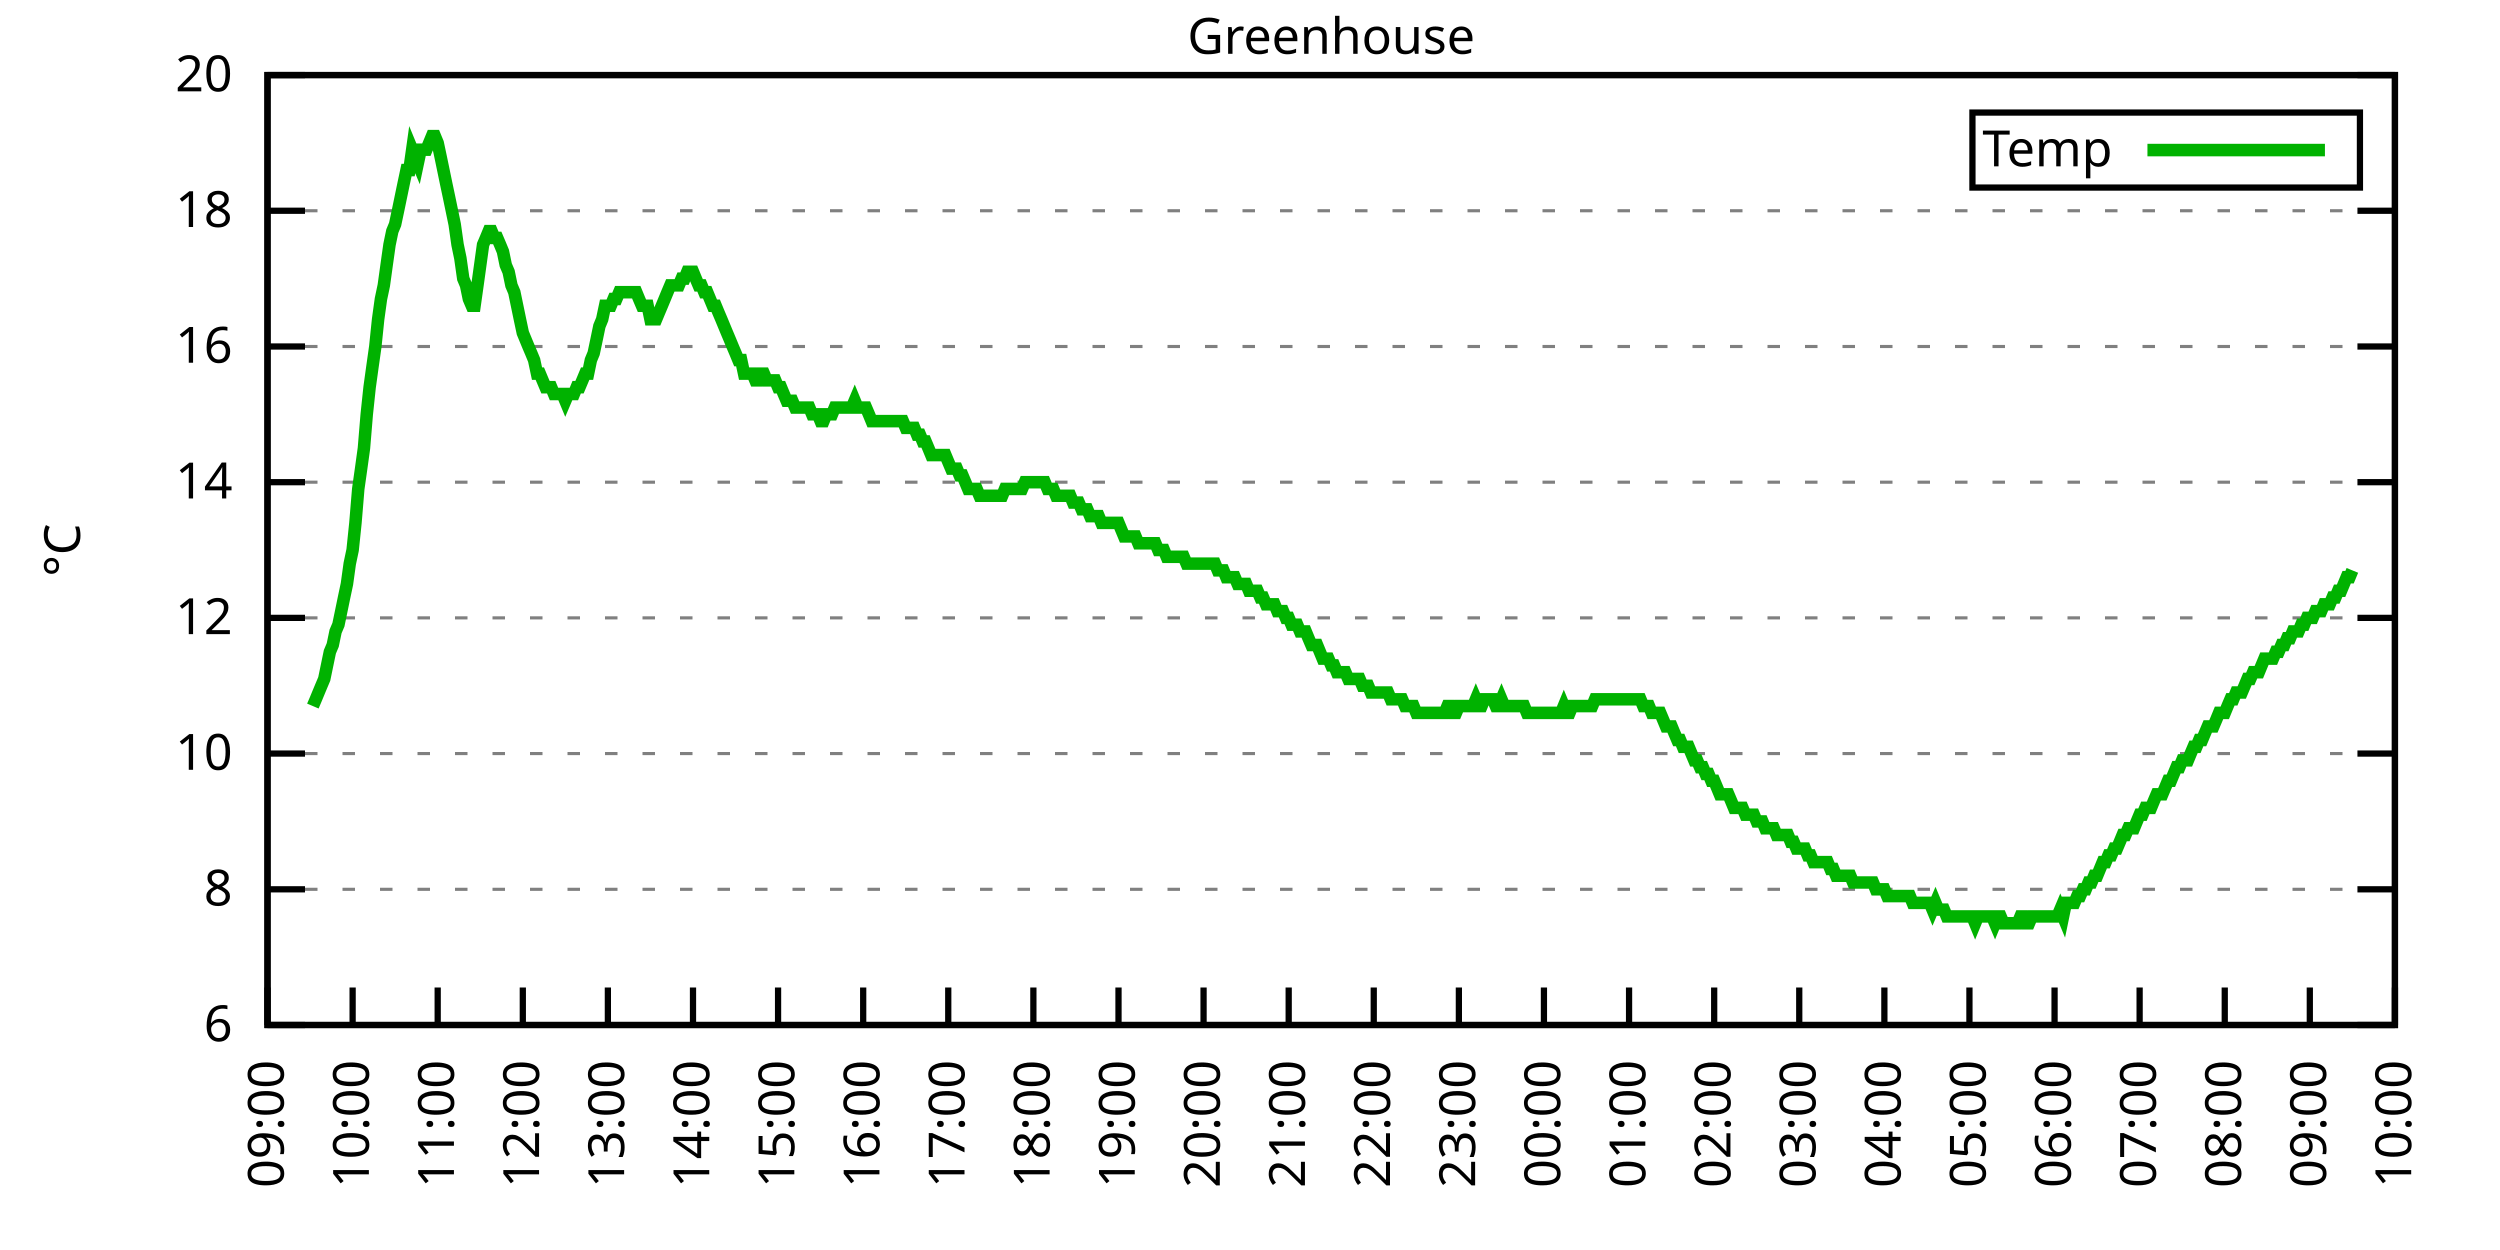
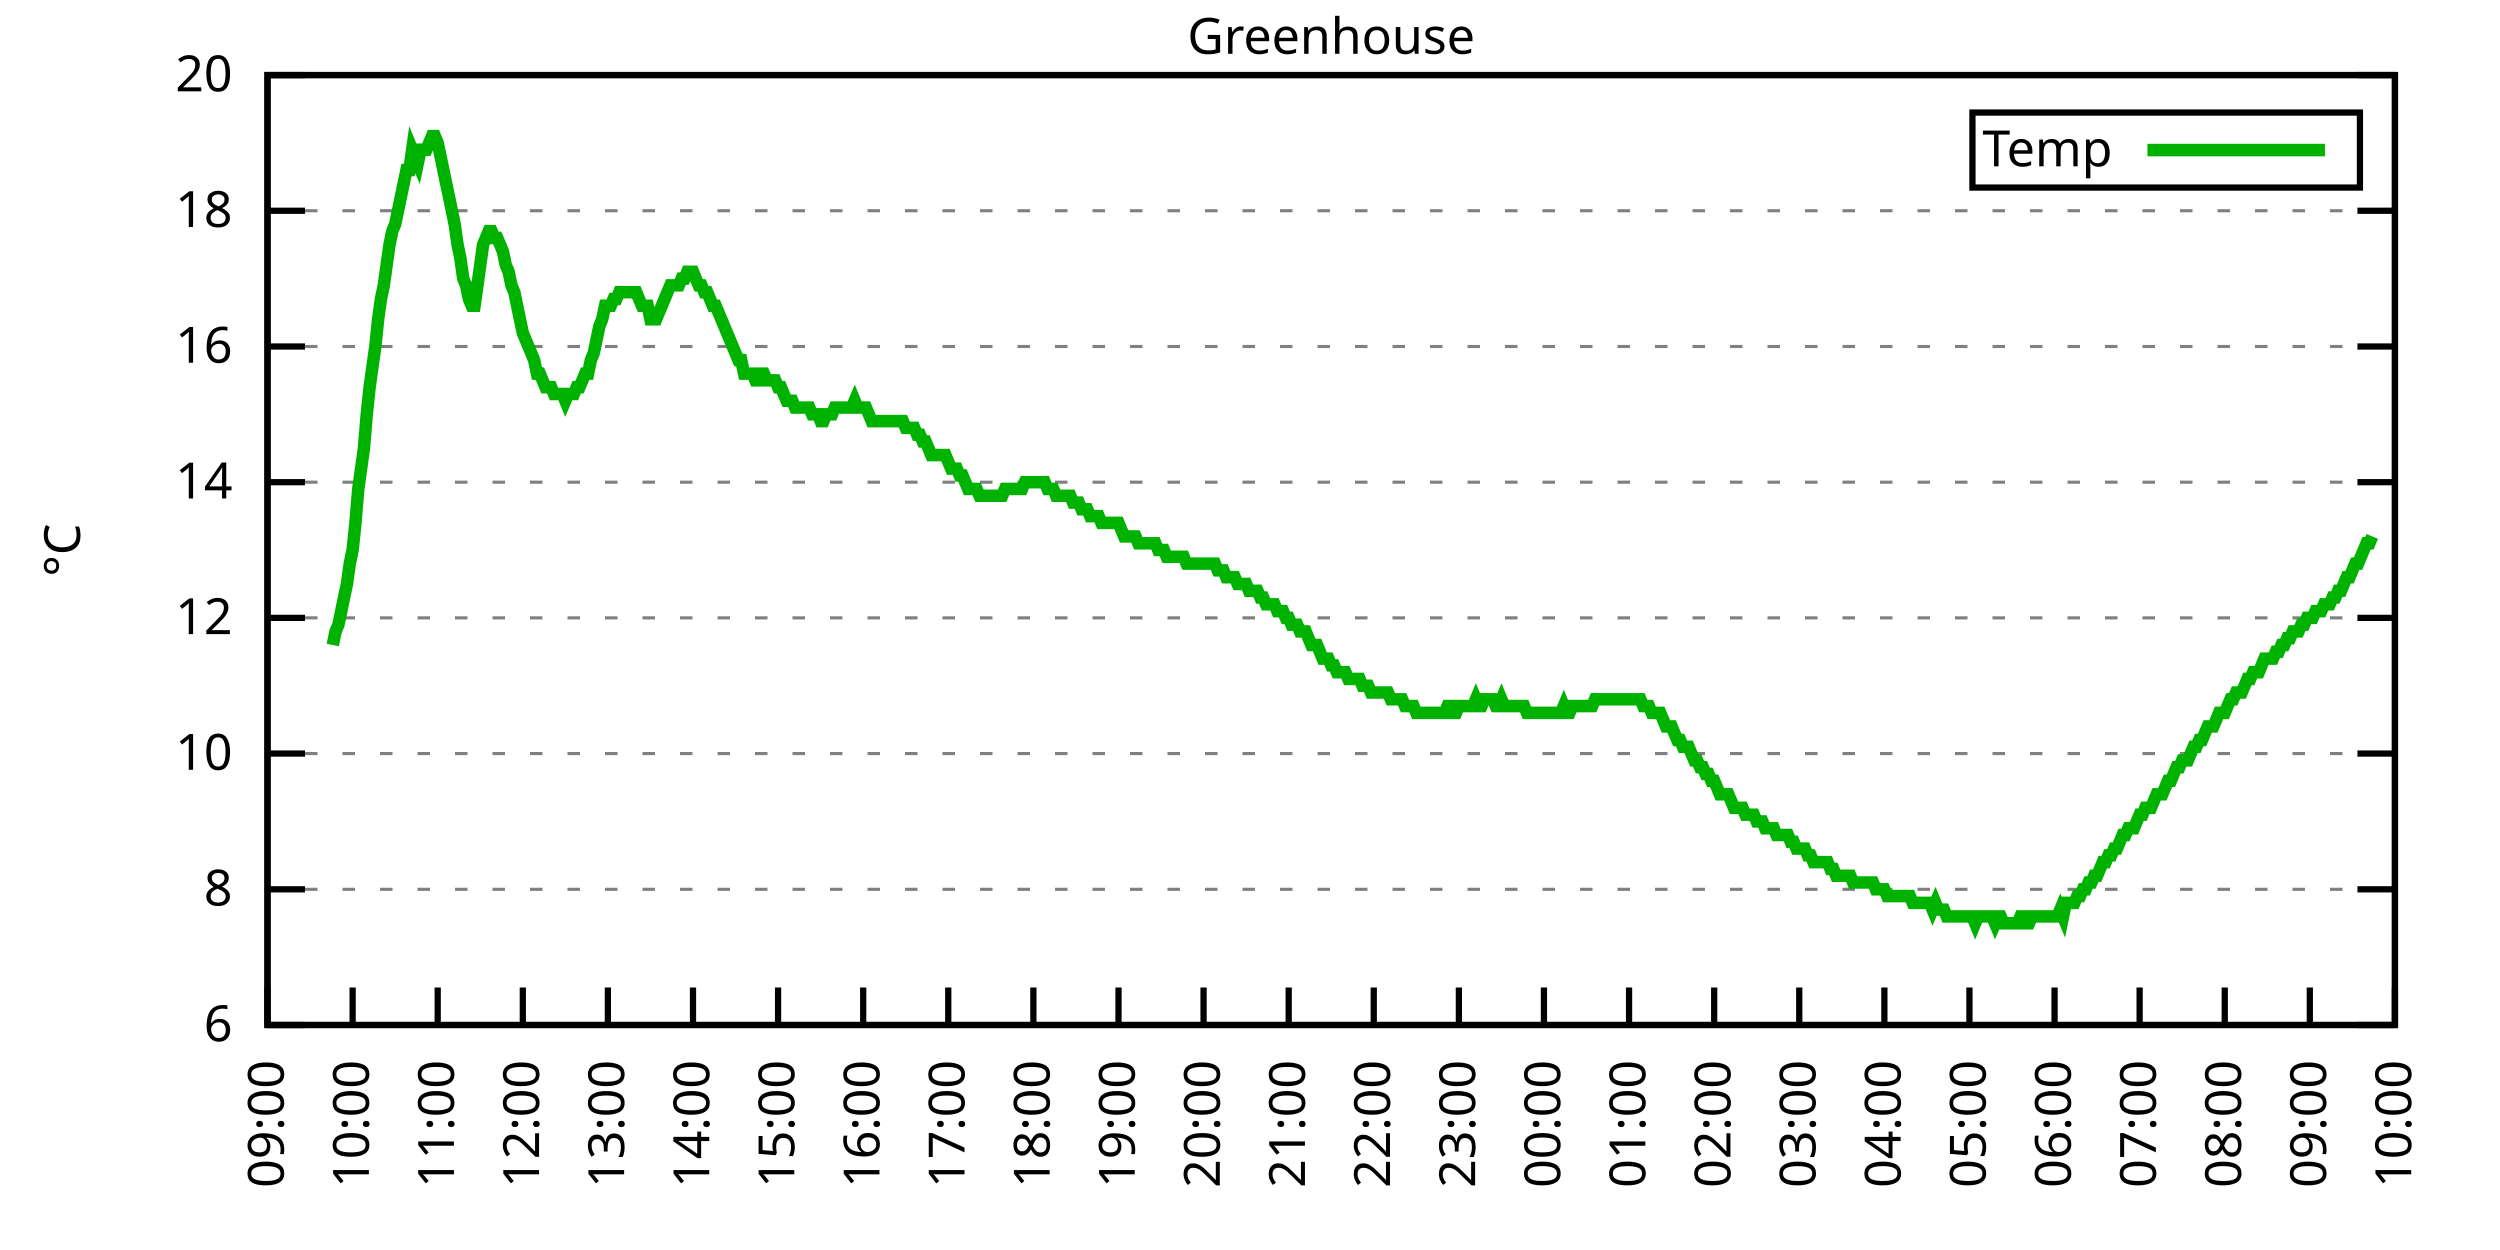
<svg xmlns="http://www.w3.org/2000/svg" xmlns:xlink="http://www.w3.org/1999/xlink" width="400" height="200" viewBox="0 0 400 200">
  <g id="gnuplot_canvas">
    <rect x="0" y="0" width="400" height="200" fill="none" />
    <defs>
      <circle id="gpDot" r="0.5" stroke-width="0.5" stroke="currentColor" />
      <path id="gpPt0" stroke-width="0.333" stroke="currentColor" d="M-1,0 h2 M0,-1 v2" />
      <path id="gpPt1" stroke-width="0.333" stroke="currentColor" d="M-1,-1 L1,1 M1,-1 L-1,1" />
      <path id="gpPt2" stroke-width="0.333" stroke="currentColor" d="M-1,0 L1,0 M0,-1 L0,1 M-1,-1 L1,1 M-1,1 L1,-1" />
      <rect id="gpPt3" stroke-width="0.333" stroke="currentColor" x="-1" y="-1" width="2" height="2" />
      <rect id="gpPt4" stroke-width="0.333" stroke="currentColor" fill="currentColor" x="-1" y="-1" width="2" height="2" />
      <circle id="gpPt5" stroke-width="0.333" stroke="currentColor" cx="0" cy="0" r="1" />
      <use xlink:href="#gpPt5" id="gpPt6" fill="currentColor" stroke="none" />
      <path id="gpPt7" stroke-width="0.333" stroke="currentColor" d="M0,-1.33 L-1.33,0.67 L1.33,0.67 z" />
      <use xlink:href="#gpPt7" id="gpPt8" fill="currentColor" stroke="none" />
      <use xlink:href="#gpPt7" id="gpPt9" stroke="currentColor" transform="rotate(180)" />
      <use xlink:href="#gpPt9" id="gpPt10" fill="currentColor" stroke="none" />
      <use xlink:href="#gpPt3" id="gpPt11" stroke="currentColor" transform="rotate(45)" />
      <use xlink:href="#gpPt11" id="gpPt12" fill="currentColor" stroke="none" />
      <path id="gpPt13" stroke-width="0.333" stroke="currentColor" d="M0,1.330 L1.265,0.411 L0.782,-1.067 L-0.782,-1.076 L-1.265,0.411 z" />
      <use xlink:href="#gpPt13" id="gpPt14" fill="currentColor" stroke="none" />
      <filter id="textbox" filterUnits="objectBoundingBox" x="0" y="0" height="1" width="1">
        <feFlood flood-color="white" flood-opacity="1" result="bgnd" />
        <feComposite in="SourceGraphic" in2="bgnd" operator="atop" />
      </filter>
      <filter id="greybox" filterUnits="objectBoundingBox" x="0" y="0" height="1" width="1">
        <feFlood flood-color="lightgrey" flood-opacity="1" result="grey" />
        <feComposite in="SourceGraphic" in2="grey" operator="atop" />
      </filter>
    </defs>
    <g fill="none" color="white" stroke="currentColor" stroke-width="1.00" stroke-linecap="butt" stroke-linejoin="miter">
</g>
    <g fill="none" color="black" stroke="currentColor" stroke-width="1.00" stroke-linecap="butt" stroke-linejoin="miter">
      <g stroke="none" shape-rendering="crispEdges">
        <polygon fill="rgb(255, 255, 255)" points="42.80,164.00 383.18,164.00 383.18,12.02 42.80,12.02 " />
      </g>
    </g>
    <g fill="none" color="black" stroke="currentColor" stroke-width="1.00" stroke-linecap="butt" stroke-linejoin="miter">
</g>
    <g fill="none" color="black" stroke="black" stroke-width="0.50" stroke-linecap="butt" stroke-linejoin="miter">
</g>
    <g fill="none" color="gray" stroke="currentColor" stroke-width="0.50" stroke-linecap="butt" stroke-linejoin="miter">
      <path stroke="gray" stroke-dasharray="2,4" class="gridline" d="M42.80,164.00 L383.19,164.00  " />
    </g>
    <g fill="none" color="gray" stroke="gray" stroke-width="1.00" stroke-linecap="butt" stroke-linejoin="miter">
</g>
    <g fill="none" color="black" stroke="currentColor" stroke-width="1.00" stroke-linecap="butt" stroke-linejoin="miter">
      <path stroke="black" d="M42.80,164.00 L48.80,164.00 M383.19,164.00 L377.19,164.00  " />
      <g transform="translate(37.20,166.60)" stroke="none" fill="black" font-family="Sans" font-size="8.00" text-anchor="end">
        <text>
          <tspan font-family="Sans"> 6</tspan>
        </text>
      </g>
    </g>
    <g fill="none" color="black" stroke="currentColor" stroke-width="1.00" stroke-linecap="butt" stroke-linejoin="miter">
</g>
    <g fill="none" color="black" stroke="black" stroke-width="0.50" stroke-linecap="butt" stroke-linejoin="miter">
</g>
    <g fill="none" color="gray" stroke="currentColor" stroke-width="0.50" stroke-linecap="butt" stroke-linejoin="miter">
      <path stroke="gray" stroke-dasharray="2,4" class="gridline" d="M42.80,142.29 L383.19,142.29  " />
    </g>
    <g fill="none" color="gray" stroke="gray" stroke-width="1.00" stroke-linecap="butt" stroke-linejoin="miter">
</g>
    <g fill="none" color="black" stroke="currentColor" stroke-width="1.00" stroke-linecap="butt" stroke-linejoin="miter">
      <path stroke="black" d="M42.80,142.29 L48.80,142.29 M383.19,142.29 L377.19,142.29  " />
      <g transform="translate(37.20,144.89)" stroke="none" fill="black" font-family="Sans" font-size="8.00" text-anchor="end">
        <text>
          <tspan font-family="Sans"> 8</tspan>
        </text>
      </g>
    </g>
    <g fill="none" color="black" stroke="currentColor" stroke-width="1.00" stroke-linecap="butt" stroke-linejoin="miter">
</g>
    <g fill="none" color="black" stroke="black" stroke-width="0.50" stroke-linecap="butt" stroke-linejoin="miter">
</g>
    <g fill="none" color="gray" stroke="currentColor" stroke-width="0.50" stroke-linecap="butt" stroke-linejoin="miter">
      <path stroke="gray" stroke-dasharray="2,4" class="gridline" d="M42.80,120.57 L383.19,120.57  " />
    </g>
    <g fill="none" color="gray" stroke="gray" stroke-width="1.00" stroke-linecap="butt" stroke-linejoin="miter">
</g>
    <g fill="none" color="black" stroke="currentColor" stroke-width="1.00" stroke-linecap="butt" stroke-linejoin="miter">
      <path stroke="black" d="M42.80,120.57 L48.80,120.57 M383.19,120.57 L377.19,120.57  " />
      <g transform="translate(37.20,123.17)" stroke="none" fill="black" font-family="Sans" font-size="8.00" text-anchor="end">
        <text>
          <tspan font-family="Sans"> 10</tspan>
        </text>
      </g>
    </g>
    <g fill="none" color="black" stroke="currentColor" stroke-width="1.00" stroke-linecap="butt" stroke-linejoin="miter">
</g>
    <g fill="none" color="black" stroke="black" stroke-width="0.50" stroke-linecap="butt" stroke-linejoin="miter">
</g>
    <g fill="none" color="gray" stroke="currentColor" stroke-width="0.50" stroke-linecap="butt" stroke-linejoin="miter">
      <path stroke="gray" stroke-dasharray="2,4" class="gridline" d="M42.80,98.86 L383.19,98.86  " />
    </g>
    <g fill="none" color="gray" stroke="gray" stroke-width="1.00" stroke-linecap="butt" stroke-linejoin="miter">
</g>
    <g fill="none" color="black" stroke="currentColor" stroke-width="1.00" stroke-linecap="butt" stroke-linejoin="miter">
      <path stroke="black" d="M42.80,98.86 L48.80,98.86 M383.19,98.86 L377.19,98.86  " />
      <g transform="translate(37.20,101.46)" stroke="none" fill="black" font-family="Sans" font-size="8.00" text-anchor="end">
        <text>
          <tspan font-family="Sans"> 12</tspan>
        </text>
      </g>
    </g>
    <g fill="none" color="black" stroke="currentColor" stroke-width="1.00" stroke-linecap="butt" stroke-linejoin="miter">
</g>
    <g fill="none" color="black" stroke="black" stroke-width="0.50" stroke-linecap="butt" stroke-linejoin="miter">
</g>
    <g fill="none" color="gray" stroke="currentColor" stroke-width="0.50" stroke-linecap="butt" stroke-linejoin="miter">
      <path stroke="gray" stroke-dasharray="2,4" class="gridline" d="M42.80,77.15 L383.19,77.15  " />
    </g>
    <g fill="none" color="gray" stroke="gray" stroke-width="1.00" stroke-linecap="butt" stroke-linejoin="miter">
</g>
    <g fill="none" color="black" stroke="currentColor" stroke-width="1.00" stroke-linecap="butt" stroke-linejoin="miter">
      <path stroke="black" d="M42.80,77.15 L48.80,77.15 M383.19,77.15 L377.19,77.15  " />
      <g transform="translate(37.20,79.75)" stroke="none" fill="black" font-family="Sans" font-size="8.00" text-anchor="end">
        <text>
          <tspan font-family="Sans"> 14</tspan>
        </text>
      </g>
    </g>
    <g fill="none" color="black" stroke="currentColor" stroke-width="1.00" stroke-linecap="butt" stroke-linejoin="miter">
</g>
    <g fill="none" color="black" stroke="black" stroke-width="0.50" stroke-linecap="butt" stroke-linejoin="miter">
</g>
    <g fill="none" color="gray" stroke="currentColor" stroke-width="0.50" stroke-linecap="butt" stroke-linejoin="miter">
      <path stroke="gray" stroke-dasharray="2,4" class="gridline" d="M42.80,55.44 L383.19,55.44  " />
    </g>
    <g fill="none" color="gray" stroke="gray" stroke-width="1.00" stroke-linecap="butt" stroke-linejoin="miter">
</g>
    <g fill="none" color="black" stroke="currentColor" stroke-width="1.00" stroke-linecap="butt" stroke-linejoin="miter">
      <path stroke="black" d="M42.80,55.44 L48.80,55.44 M383.19,55.44 L377.19,55.44  " />
      <g transform="translate(37.20,58.04)" stroke="none" fill="black" font-family="Sans" font-size="8.00" text-anchor="end">
        <text>
          <tspan font-family="Sans"> 16</tspan>
        </text>
      </g>
    </g>
    <g fill="none" color="black" stroke="currentColor" stroke-width="1.00" stroke-linecap="butt" stroke-linejoin="miter">
</g>
    <g fill="none" color="black" stroke="black" stroke-width="0.50" stroke-linecap="butt" stroke-linejoin="miter">
</g>
    <g fill="none" color="gray" stroke="currentColor" stroke-width="0.50" stroke-linecap="butt" stroke-linejoin="miter">
      <path stroke="gray" stroke-dasharray="2,4" class="gridline" d="M42.80,33.72 L383.19,33.72  " />
    </g>
    <g fill="none" color="gray" stroke="gray" stroke-width="1.00" stroke-linecap="butt" stroke-linejoin="miter">
</g>
    <g fill="none" color="black" stroke="currentColor" stroke-width="1.00" stroke-linecap="butt" stroke-linejoin="miter">
      <path stroke="black" d="M42.80,33.72 L48.80,33.72 M383.19,33.72 L377.19,33.72  " />
      <g transform="translate(37.20,36.32)" stroke="none" fill="black" font-family="Sans" font-size="8.00" text-anchor="end">
        <text>
          <tspan font-family="Sans"> 18</tspan>
        </text>
      </g>
    </g>
    <g fill="none" color="black" stroke="currentColor" stroke-width="1.00" stroke-linecap="butt" stroke-linejoin="miter">
</g>
    <g fill="none" color="black" stroke="black" stroke-width="0.50" stroke-linecap="butt" stroke-linejoin="miter">
</g>
    <g fill="none" color="gray" stroke="currentColor" stroke-width="0.50" stroke-linecap="butt" stroke-linejoin="miter">
      <path stroke="gray" stroke-dasharray="2,4" class="gridline" d="M42.80,12.01 L383.19,12.01  " />
    </g>
    <g fill="none" color="gray" stroke="gray" stroke-width="1.00" stroke-linecap="butt" stroke-linejoin="miter">
</g>
    <g fill="none" color="black" stroke="currentColor" stroke-width="1.00" stroke-linecap="butt" stroke-linejoin="miter">
      <path stroke="black" d="M42.80,12.01 L48.80,12.01 M383.19,12.01 L377.19,12.01  " />
      <g transform="translate(37.20,14.61)" stroke="none" fill="black" font-family="Sans" font-size="8.00" text-anchor="end">
        <text>
          <tspan font-family="Sans"> 20</tspan>
        </text>
      </g>
    </g>
    <g fill="none" color="black" stroke="currentColor" stroke-width="1.00" stroke-linecap="butt" stroke-linejoin="miter">
      <path stroke="black" d="M42.80,164.00 L42.80,158.00  " />
      <g transform="translate(45.40,169.60) rotate(270.00)" stroke="none" fill="black" font-family="Sans" font-size="8.00" text-anchor="end">
        <text>
          <tspan font-family="Sans">09:00</tspan>
        </text>
      </g>
    </g>
    <g fill="none" color="black" stroke="currentColor" stroke-width="1.00" stroke-linecap="butt" stroke-linejoin="miter">
      <path stroke="black" d="M56.42,164.00 L56.42,158.00  " />
      <g transform="translate(59.02,169.60) rotate(270.00)" stroke="none" fill="black" font-family="Sans" font-size="8.00" text-anchor="end">
        <text>
          <tspan font-family="Sans">10:00</tspan>
        </text>
      </g>
    </g>
    <g fill="none" color="black" stroke="currentColor" stroke-width="1.00" stroke-linecap="butt" stroke-linejoin="miter">
      <path stroke="black" d="M70.03,164.00 L70.03,158.00  " />
      <g transform="translate(72.63,169.60) rotate(270.00)" stroke="none" fill="black" font-family="Sans" font-size="8.00" text-anchor="end">
        <text>
          <tspan font-family="Sans">11:00</tspan>
        </text>
      </g>
    </g>
    <g fill="none" color="black" stroke="currentColor" stroke-width="1.00" stroke-linecap="butt" stroke-linejoin="miter">
      <path stroke="black" d="M83.65,164.00 L83.65,158.00  " />
      <g transform="translate(86.25,169.60) rotate(270.00)" stroke="none" fill="black" font-family="Sans" font-size="8.00" text-anchor="end">
        <text>
          <tspan font-family="Sans">12:00</tspan>
        </text>
      </g>
    </g>
    <g fill="none" color="black" stroke="currentColor" stroke-width="1.00" stroke-linecap="butt" stroke-linejoin="miter">
      <path stroke="black" d="M97.26,164.00 L97.26,158.00  " />
      <g transform="translate(99.86,169.60) rotate(270.00)" stroke="none" fill="black" font-family="Sans" font-size="8.00" text-anchor="end">
        <text>
          <tspan font-family="Sans">13:00</tspan>
        </text>
      </g>
    </g>
    <g fill="none" color="black" stroke="currentColor" stroke-width="1.00" stroke-linecap="butt" stroke-linejoin="miter">
      <path stroke="black" d="M110.88,164.00 L110.88,158.00  " />
      <g transform="translate(113.48,169.60) rotate(270.00)" stroke="none" fill="black" font-family="Sans" font-size="8.00" text-anchor="end">
        <text>
          <tspan font-family="Sans">14:00</tspan>
        </text>
      </g>
    </g>
    <g fill="none" color="black" stroke="currentColor" stroke-width="1.00" stroke-linecap="butt" stroke-linejoin="miter">
      <path stroke="black" d="M124.49,164.00 L124.49,158.00  " />
      <g transform="translate(127.09,169.60) rotate(270.00)" stroke="none" fill="black" font-family="Sans" font-size="8.00" text-anchor="end">
        <text>
          <tspan font-family="Sans">15:00</tspan>
        </text>
      </g>
    </g>
    <g fill="none" color="black" stroke="currentColor" stroke-width="1.00" stroke-linecap="butt" stroke-linejoin="miter">
      <path stroke="black" d="M138.11,164.00 L138.11,158.00  " />
      <g transform="translate(140.71,169.60) rotate(270.00)" stroke="none" fill="black" font-family="Sans" font-size="8.00" text-anchor="end">
        <text>
          <tspan font-family="Sans">16:00</tspan>
        </text>
      </g>
    </g>
    <g fill="none" color="black" stroke="currentColor" stroke-width="1.00" stroke-linecap="butt" stroke-linejoin="miter">
      <path stroke="black" d="M151.72,164.00 L151.72,158.00  " />
      <g transform="translate(154.32,169.60) rotate(270.00)" stroke="none" fill="black" font-family="Sans" font-size="8.00" text-anchor="end">
        <text>
          <tspan font-family="Sans">17:00</tspan>
        </text>
      </g>
    </g>
    <g fill="none" color="black" stroke="currentColor" stroke-width="1.00" stroke-linecap="butt" stroke-linejoin="miter">
      <path stroke="black" d="M165.34,164.00 L165.34,158.00  " />
      <g transform="translate(167.94,169.60) rotate(270.00)" stroke="none" fill="black" font-family="Sans" font-size="8.00" text-anchor="end">
        <text>
          <tspan font-family="Sans">18:00</tspan>
        </text>
      </g>
    </g>
    <g fill="none" color="black" stroke="currentColor" stroke-width="1.00" stroke-linecap="butt" stroke-linejoin="miter">
      <path stroke="black" d="M178.96,164.00 L178.96,158.00  " />
      <g transform="translate(181.56,169.60) rotate(270.00)" stroke="none" fill="black" font-family="Sans" font-size="8.00" text-anchor="end">
        <text>
          <tspan font-family="Sans">19:00</tspan>
        </text>
      </g>
    </g>
    <g fill="none" color="black" stroke="currentColor" stroke-width="1.00" stroke-linecap="butt" stroke-linejoin="miter">
      <path stroke="black" d="M192.57,164.00 L192.57,158.00  " />
      <g transform="translate(195.17,169.60) rotate(270.00)" stroke="none" fill="black" font-family="Sans" font-size="8.00" text-anchor="end">
        <text>
          <tspan font-family="Sans">20:00</tspan>
        </text>
      </g>
    </g>
    <g fill="none" color="black" stroke="currentColor" stroke-width="1.00" stroke-linecap="butt" stroke-linejoin="miter">
      <path stroke="black" d="M206.19,164.00 L206.19,158.00  " />
      <g transform="translate(208.79,169.60) rotate(270.00)" stroke="none" fill="black" font-family="Sans" font-size="8.00" text-anchor="end">
        <text>
          <tspan font-family="Sans">21:00</tspan>
        </text>
      </g>
    </g>
    <g fill="none" color="black" stroke="currentColor" stroke-width="1.00" stroke-linecap="butt" stroke-linejoin="miter">
      <path stroke="black" d="M219.80,164.00 L219.80,158.00  " />
      <g transform="translate(222.40,169.60) rotate(270.00)" stroke="none" fill="black" font-family="Sans" font-size="8.00" text-anchor="end">
        <text>
          <tspan font-family="Sans">22:00</tspan>
        </text>
      </g>
    </g>
    <g fill="none" color="black" stroke="currentColor" stroke-width="1.00" stroke-linecap="butt" stroke-linejoin="miter">
      <path stroke="black" d="M233.42,164.00 L233.42,158.00  " />
      <g transform="translate(236.02,169.60) rotate(270.00)" stroke="none" fill="black" font-family="Sans" font-size="8.00" text-anchor="end">
        <text>
          <tspan font-family="Sans">23:00</tspan>
        </text>
      </g>
    </g>
    <g fill="none" color="black" stroke="currentColor" stroke-width="1.00" stroke-linecap="butt" stroke-linejoin="miter">
      <path stroke="black" d="M247.03,164.00 L247.03,158.00  " />
      <g transform="translate(249.63,169.60) rotate(270.00)" stroke="none" fill="black" font-family="Sans" font-size="8.00" text-anchor="end">
        <text>
          <tspan font-family="Sans">00:00</tspan>
        </text>
      </g>
    </g>
    <g fill="none" color="black" stroke="currentColor" stroke-width="1.00" stroke-linecap="butt" stroke-linejoin="miter">
      <path stroke="black" d="M260.65,164.00 L260.65,158.00  " />
      <g transform="translate(263.25,169.60) rotate(270.00)" stroke="none" fill="black" font-family="Sans" font-size="8.00" text-anchor="end">
        <text>
          <tspan font-family="Sans">01:00</tspan>
        </text>
      </g>
    </g>
    <g fill="none" color="black" stroke="currentColor" stroke-width="1.00" stroke-linecap="butt" stroke-linejoin="miter">
      <path stroke="black" d="M274.27,164.00 L274.27,158.00  " />
      <g transform="translate(276.87,169.60) rotate(270.00)" stroke="none" fill="black" font-family="Sans" font-size="8.00" text-anchor="end">
        <text>
          <tspan font-family="Sans">02:00</tspan>
        </text>
      </g>
    </g>
    <g fill="none" color="black" stroke="currentColor" stroke-width="1.00" stroke-linecap="butt" stroke-linejoin="miter">
      <path stroke="black" d="M287.88,164.00 L287.88,158.00  " />
      <g transform="translate(290.48,169.60) rotate(270.00)" stroke="none" fill="black" font-family="Sans" font-size="8.00" text-anchor="end">
        <text>
          <tspan font-family="Sans">03:00</tspan>
        </text>
      </g>
    </g>
    <g fill="none" color="black" stroke="currentColor" stroke-width="1.00" stroke-linecap="butt" stroke-linejoin="miter">
      <path stroke="black" d="M301.50,164.00 L301.50,158.00  " />
      <g transform="translate(304.10,169.60) rotate(270.00)" stroke="none" fill="black" font-family="Sans" font-size="8.00" text-anchor="end">
        <text>
          <tspan font-family="Sans">04:00</tspan>
        </text>
      </g>
    </g>
    <g fill="none" color="black" stroke="currentColor" stroke-width="1.00" stroke-linecap="butt" stroke-linejoin="miter">
      <path stroke="black" d="M315.11,164.00 L315.11,158.00  " />
      <g transform="translate(317.71,169.60) rotate(270.00)" stroke="none" fill="black" font-family="Sans" font-size="8.00" text-anchor="end">
        <text>
          <tspan font-family="Sans">05:00</tspan>
        </text>
      </g>
    </g>
    <g fill="none" color="black" stroke="currentColor" stroke-width="1.00" stroke-linecap="butt" stroke-linejoin="miter">
      <path stroke="black" d="M328.73,164.00 L328.73,158.00  " />
      <g transform="translate(331.33,169.60) rotate(270.00)" stroke="none" fill="black" font-family="Sans" font-size="8.00" text-anchor="end">
        <text>
          <tspan font-family="Sans">06:00</tspan>
        </text>
      </g>
    </g>
    <g fill="none" color="black" stroke="currentColor" stroke-width="1.00" stroke-linecap="butt" stroke-linejoin="miter">
      <path stroke="black" d="M342.34,164.00 L342.34,158.00  " />
      <g transform="translate(344.94,169.60) rotate(270.00)" stroke="none" fill="black" font-family="Sans" font-size="8.00" text-anchor="end">
        <text>
          <tspan font-family="Sans">07:00</tspan>
        </text>
      </g>
    </g>
    <g fill="none" color="black" stroke="currentColor" stroke-width="1.00" stroke-linecap="butt" stroke-linejoin="miter">
      <path stroke="black" d="M355.96,164.00 L355.96,158.00  " />
      <g transform="translate(358.56,169.60) rotate(270.00)" stroke="none" fill="black" font-family="Sans" font-size="8.00" text-anchor="end">
        <text>
          <tspan font-family="Sans">08:00</tspan>
        </text>
      </g>
    </g>
    <g fill="none" color="black" stroke="currentColor" stroke-width="1.00" stroke-linecap="butt" stroke-linejoin="miter">
      <path stroke="black" d="M369.57,164.00 L369.57,158.00  " />
      <g transform="translate(372.17,169.60) rotate(270.00)" stroke="none" fill="black" font-family="Sans" font-size="8.00" text-anchor="end">
        <text>
          <tspan font-family="Sans">09:00</tspan>
        </text>
      </g>
    </g>
    <g fill="none" color="black" stroke="currentColor" stroke-width="1.00" stroke-linecap="butt" stroke-linejoin="miter">
      <path stroke="black" d="M383.19,164.00 L383.19,158.00  " />
      <g transform="translate(385.79,169.60) rotate(270.00)" stroke="none" fill="black" font-family="Sans" font-size="8.00" text-anchor="end">
        <text>
          <tspan font-family="Sans">10:00</tspan>
        </text>
      </g>
    </g>
    <g fill="none" color="black" stroke="currentColor" stroke-width="1.00" stroke-linecap="butt" stroke-linejoin="miter">
</g>
    <g fill="none" color="black" stroke="currentColor" stroke-width="1.00" stroke-linecap="butt" stroke-linejoin="miter">
      <path stroke="black" d="M42.80,12.01 L42.80,164.00 L383.19,164.00 L383.19,12.01 L42.80,12.01 Z  " />
    </g>
    <g fill="none" color="black" stroke="currentColor" stroke-width="1.00" stroke-linecap="butt" stroke-linejoin="miter">
</g>
    <g fill="none" color="black" stroke="currentColor" stroke-width="1.00" stroke-linecap="butt" stroke-linejoin="miter">
      <path stroke="black" d="M315.59,30.01 L315.59,18.01 L377.59,18.01 L377.59,30.01 L315.59,30.01 Z  " />
    </g>
    <g id="Greenhouse_plot_1">
      <g fill="none" color="white" stroke="black" stroke-width="2.00" stroke-linecap="butt" stroke-linejoin="miter">
</g>
      <g fill="none" color="black" stroke="currentColor" stroke-width="2.00" stroke-linecap="butt" stroke-linejoin="miter">
        <g transform="translate(337.99,26.61)" stroke="none" fill="black" font-family="Sans" font-size="8.00" text-anchor="end">
          <text>
            <tspan font-family="Sans">Temp</tspan>
          </text>
        </g>
      </g>
      <g fill="none" color="black" stroke="currentColor" stroke-width="2.00" stroke-linecap="butt" stroke-linejoin="miter">
-         <path stroke="rgb(  0, 178,   0)" d="M343.59,24.01 L371.99,24.01 M50.06,112.97 L50.52,111.89 L50.97,110.80 L51.42,109.72 L51.88,108.63 L52.33,106.46   L52.78,104.29 L53.24,103.20 L53.69,101.03 L54.15,99.95 L54.60,97.78 L55.05,95.60 L55.51,93.43 L55.96,90.18   L56.42,88.00 L56.87,83.66 L57.32,78.23 L57.78,74.98 L58.23,71.72 L58.68,66.29 L59.14,61.95 L59.59,58.69   L60.05,55.44 L60.50,51.09 L60.95,47.84 L61.41,45.66 L61.86,42.41 L62.32,39.15 L62.77,36.98 L63.22,35.89   L63.68,33.72 L64.13,31.55 L64.58,29.38 L65.04,27.21 L65.49,27.21 L65.95,23.95 L66.40,25.04 L66.85,26.12   L67.31,23.95 L67.76,23.95 L68.22,23.95 L68.67,22.87 L69.12,21.78 L69.58,21.78 L70.03,22.87 L70.49,25.04   L70.94,27.21 L71.39,29.38 L71.85,31.55 L72.30,33.72 L72.75,35.89 L73.21,39.15 L73.66,41.32 L74.12,44.58   L74.57,45.66 L75.02,47.84 L75.48,48.92 L75.93,48.92 L76.39,45.66 L76.84,42.41 L77.29,39.15 L77.75,38.07   L78.20,36.98 L78.65,36.98 L79.11,38.07 L79.56,38.07 L80.02,39.15 L80.47,40.24 L80.92,42.41 L81.38,43.49   L81.83,45.66 L82.29,46.75 L82.74,48.92 L83.19,51.09 L83.65,53.26 L84.10,54.35 L84.55,55.44 L85.01,56.52   L85.46,57.61 L85.92,59.78 L86.37,59.78 L86.82,60.86 L87.28,61.95 L87.73,61.95 L88.19,61.95 L88.64,63.04   L89.09,63.04 L89.55,63.04 L90.00,63.04 L90.45,64.12 L90.91,63.04 L91.36,63.04 L91.82,63.04 L92.27,61.95   L92.72,61.95 L93.18,60.86 L93.63,59.78 L94.09,59.78 L94.54,57.61 L94.99,56.52 L95.45,54.35 L95.90,52.18   L96.35,51.09 L96.81,48.92 L97.26,48.92 L97.72,48.92 L98.17,47.84 L98.62,47.84 L99.08,46.75 L99.53,46.75   L99.99,46.75 L100.44,46.75 L100.89,46.75 L101.35,46.75 L101.80,46.75 L102.25,47.84 L102.71,48.92 L103.16,48.92   L103.62,48.92 L104.07,51.09 L104.52,51.09 L104.98,51.09 L105.43,50.01 L105.89,48.92 L106.34,47.84 L106.79,46.75   L107.25,45.66 L107.70,45.66 L108.15,45.66 L108.61,45.66 L109.06,44.58 L109.52,44.58 L109.97,43.49 L110.42,43.49   L110.88,43.49 L111.33,44.58 L111.79,45.66 L112.24,45.66 L112.69,46.75 L113.15,46.75 L113.60,47.84 L114.05,48.92   L114.51,48.92 L114.96,50.01 L115.42,51.09 L115.87,52.18 L116.32,53.26 L116.78,54.35 L117.23,55.44 L117.69,56.52   L118.14,57.61 L118.59,57.61 L119.05,59.78 L119.50,59.78 L119.96,59.78 L120.41,59.78 L120.86,60.86 L121.32,60.86   L121.77,59.78 L122.22,59.78 L122.68,60.86 L123.13,60.86 L123.59,60.86 L124.04,60.86 L124.49,61.95 L124.95,61.95   L125.40,63.04 L125.86,64.12 L126.31,64.12 L126.76,64.12 L127.22,65.21 L127.67,65.21 L128.12,65.21 L128.58,65.21   L129.03,65.21 L129.49,65.21 L129.94,66.29 L130.39,66.29 L130.85,66.29 L131.30,67.38 L131.76,67.38 L132.21,66.29   L132.66,66.29 L133.12,66.29 L133.57,65.21 L134.02,65.21 L134.48,65.21 L134.93,65.21 L135.39,65.21 L135.84,65.21   L136.29,65.21 L136.75,64.12 L137.20,65.21 L137.66,65.21 L138.11,65.21 L138.56,65.21 L139.02,66.29 L139.47,67.38   L139.92,67.38 L140.38,67.38 L140.83,67.38 L141.29,67.38 L141.74,67.38 L142.19,67.38 L142.65,67.38 L143.10,67.38   L143.56,67.38 L144.01,67.38 L144.46,67.38 L144.92,68.46 L145.37,68.46 L145.82,68.46 L146.28,68.46 L146.73,69.55   L147.19,69.55 L147.64,70.63 L148.09,70.63 L148.55,71.72 L149.00,72.81 L149.46,72.81 L149.91,72.81 L150.36,72.81   L150.82,72.81 L151.27,72.81 L151.72,73.89 L152.18,74.98 L152.63,74.98 L153.09,74.98 L153.54,76.06 L153.99,76.06   L154.45,77.15 L154.90,78.23 L155.36,78.23 L155.81,78.23 L156.26,78.23 L156.72,79.32 L157.17,79.32 L157.62,79.32   L158.08,79.32 L158.53,79.32 L158.99,79.32 L159.44,79.32 L159.89,79.32 L160.35,79.32 L160.80,78.23 L161.26,78.23   L161.71,78.23 L162.16,78.23 L162.62,78.23 L163.07,78.23 L163.52,78.23 L163.98,77.15 L164.43,77.15 L164.89,77.15   L165.34,77.15 L165.79,77.15 L166.25,77.15 L166.70,77.15 L167.16,77.15 L167.61,78.23 L168.06,78.23 L168.52,78.23   L168.97,79.32 L169.43,79.32 L169.88,79.32 L170.33,79.32 L170.79,79.32 L171.24,79.32 L171.69,80.41 L172.15,80.41   L172.60,80.41 L173.06,81.49 L173.51,81.49 L173.96,81.49 L174.42,82.58 L174.87,82.58 L175.33,82.58 L175.78,82.58   L176.23,83.66 L176.69,83.66 L177.14,83.66 L177.59,83.66 L178.05,83.66 L178.50,83.66 L178.96,83.66 L179.41,84.75   L179.86,85.83 L180.32,85.83 L180.77,85.83 L181.23,85.83 L181.68,85.83 L182.13,86.92 L182.59,86.92 L183.04,86.92   L183.49,86.92 L183.95,86.92 L184.40,86.92 L184.86,86.92 L185.31,88.00 L185.76,88.00 L186.22,88.00 L186.67,89.09   L187.13,89.09 L187.58,89.09 L188.03,89.09 L188.49,89.09 L188.94,89.09 L189.39,89.09 L189.85,90.18 L190.30,90.18   L190.76,90.18 L191.21,90.18 L191.66,90.18 L192.12,90.18 L192.57,90.18 L193.03,90.18 L193.48,90.18 L193.93,90.18   L194.39,90.18 L194.84,91.26 L195.29,91.26 L195.75,91.26 L196.20,92.35 L196.66,92.35 L197.11,92.35 L197.56,92.35   L198.02,93.43 L198.47,93.43 L198.93,93.43 L199.38,93.43 L199.83,94.52 L200.29,94.52 L200.74,94.52 L201.19,94.52   L201.65,95.60 L202.10,95.60 L202.56,96.69 L203.01,96.69 L203.46,96.69 L203.92,96.69 L204.37,97.78 L204.83,97.78   L205.28,97.78 L205.73,98.86 L206.19,98.86 L206.64,99.95 L207.09,99.95 L207.55,99.95 L208.00,101.03 L208.46,101.03   L208.91,101.03 L209.36,102.12 L209.82,103.20 L210.27,103.20 L210.73,103.20 L211.18,104.29 L211.63,105.38 L212.09,105.38   L212.54,105.38 L213.00,106.46 L213.45,106.46 L213.90,107.55 L214.36,107.55 L214.81,107.55 L215.26,107.55 L215.72,108.63   L216.17,108.63 L216.63,108.63 L217.08,108.63 L217.53,108.63 L217.99,109.72 L218.44,109.72 L218.90,109.72 L219.35,110.80   L219.80,110.80 L220.26,110.80 L220.71,110.80 L221.16,110.80 L221.62,110.80 L222.07,110.80 L222.53,111.89 L222.98,111.89   L223.43,111.89 L223.89,111.89 L224.34,111.89 L224.80,112.97 L225.25,112.97 L225.70,112.97 L226.16,112.97 L226.61,114.06   L227.06,114.06 L227.52,114.06 L227.97,114.06 L228.43,114.06 L228.88,114.06 L229.33,114.06 L229.79,114.06 L230.24,114.06   L230.70,114.06 L231.15,114.06 L231.60,112.97 L232.06,112.97 L232.51,114.06 L232.96,114.06 L233.42,112.97 L233.87,112.97   L234.33,112.97 L234.78,112.97 L235.23,112.97 L235.69,112.97 L236.14,111.89 L236.60,112.97 L237.05,112.97 L237.50,111.89   L237.96,111.89 L238.41,111.89 L238.86,111.89 L239.32,112.97 L239.77,112.97 L240.23,111.89 L240.68,112.97 L241.13,112.97   L241.59,112.97 L242.04,112.97 L242.50,112.97 L242.95,112.97 L243.40,112.97 L243.86,112.97 L244.31,114.06 L244.76,114.06   L245.22,114.06 L245.67,114.06 L246.13,114.06 L246.58,114.06 L247.03,114.06 L247.49,114.06 L247.94,114.06 L248.40,114.06   L248.85,114.06 L249.30,114.06 L249.76,114.06 L250.21,112.97 L250.66,114.06 L251.12,114.06 L251.57,112.97 L252.03,112.97   L252.48,112.97 L252.93,112.97 L253.39,112.97 L253.84,112.97 L254.30,112.97 L254.75,112.97 L255.20,111.89 L255.66,111.89   L256.11,111.89 L256.56,111.89 L257.02,111.89 L257.47,111.89 L257.93,111.89 L258.38,111.89 L258.83,111.89 L259.29,111.89   L259.74,111.89 L260.20,111.89 L260.65,111.89 L261.10,111.89 L261.56,111.89 L262.01,111.89 L262.47,111.89 L262.92,112.97   L263.37,112.97 L263.83,112.97 L264.28,114.06 L264.73,114.06 L265.19,114.06 L265.64,114.06 L266.10,115.15 L266.55,116.23   L267.00,116.23 L267.46,116.23 L267.91,117.32 L268.37,118.40 L268.82,118.40 L269.27,119.49 L269.73,119.49 L270.18,119.49   L270.63,120.57 L271.09,121.66 L271.54,121.66 L272.00,122.75 L272.45,122.75 L272.90,123.83 L273.36,123.83 L273.81,124.92   L274.27,124.92 L274.72,126.00 L275.17,127.09 L275.63,127.09 L276.08,127.09 L276.53,127.09 L276.99,128.17 L277.44,129.26   L277.90,129.26 L278.35,129.26 L278.80,129.26 L279.26,130.35 L279.71,130.35 L280.17,130.35 L280.62,130.35 L281.07,131.43   L281.53,131.43 L281.98,131.43 L282.43,132.52 L282.89,132.52 L283.34,132.52 L283.80,132.52 L284.25,133.60 L284.70,133.60   L285.16,133.60 L285.61,133.60 L286.07,133.60 L286.52,134.69 L286.97,134.69 L287.43,135.77 L287.88,135.77 L288.33,135.77   L288.79,135.77 L289.24,136.86 L289.70,136.86 L290.15,137.94 L290.60,137.94 L291.06,137.94 L291.51,137.94 L291.97,137.94   L292.42,137.94 L292.87,139.03 L293.33,139.03 L293.78,140.12 L294.23,140.12 L294.69,140.12 L295.14,140.12 L295.60,140.12   L296.05,140.12 L296.50,141.20 L296.96,141.20 L297.41,141.20 L297.87,141.20 L298.32,141.20 L298.77,141.20 L299.23,141.20   L299.68,141.20 L300.13,142.29 L300.59,142.29 L301.04,142.29 L301.50,142.29 L301.95,143.37 L302.40,143.37 L302.86,143.37   L303.31,143.37 L303.77,143.37 L304.22,143.37 L304.67,143.37 L305.13,143.37 L305.58,143.37 L306.03,144.46 L306.49,144.46   L306.94,144.46 L307.40,144.46 L307.85,144.46 L308.30,144.46 L308.76,144.46 L309.21,145.54 L309.67,144.46 L310.12,145.54   L310.57,145.54 L311.03,145.54 L311.48,146.63 L311.94,146.63 L312.39,146.63 L312.84,146.63 L313.30,146.63 L313.75,146.63   L314.20,146.63 L314.66,146.63 L315.11,146.63 L315.57,146.63 L316.02,147.72 L316.47,146.63 L316.93,146.63 L317.38,146.63   L317.84,146.63 L318.29,146.63 L318.74,146.63 L319.20,147.72 L319.65,146.63 L320.10,146.63 L320.56,147.72 L321.01,147.72   L321.47,147.72 L321.92,147.72 L322.37,147.72 L322.83,147.72 L323.28,146.63 L323.74,146.63 L324.19,147.72 L324.64,147.72   L325.10,146.63 L325.55,146.63 L326.00,146.63 L326.46,146.63 L326.91,146.63 L327.37,146.63 L327.82,146.63 L328.27,146.63   L328.73,146.63 L329.18,146.63 L329.64,145.54 L330.09,146.63 L330.54,144.46 L331.00,144.46 L331.45,144.46 L331.90,144.46   L332.36,143.37 L332.81,143.37 L333.27,142.29 L333.72,142.29 L334.17,141.20 L334.63,141.20 L335.08,140.12 L335.54,140.12   L335.99,139.03 L336.44,137.94 L336.90,137.94 L337.35,136.86 L337.80,136.86 L338.26,135.77 L338.71,135.77 L339.17,134.69   L339.62,133.60 L340.07,133.60 L340.53,132.52 L340.98,132.52 L341.44,132.52 L341.89,131.43 L342.34,130.35 L342.80,130.35   L343.25,129.26 L343.70,129.26 L344.16,129.26 L344.61,128.17 L345.07,127.09 L345.52,127.09 L345.97,127.09 L346.43,126.00   L346.88,124.92 L347.34,124.92 L347.79,123.83 L348.24,122.75 L348.70,122.75 L349.15,121.66 L349.60,121.66 L350.06,121.66   L350.51,120.57 L350.97,119.49 L351.42,119.49 L351.87,118.40 L352.33,118.40 L352.78,117.32 L353.24,116.23 L353.69,116.23   L354.14,116.23 L354.60,115.15 L355.05,114.06 L355.50,114.06 L355.96,114.06 L356.41,112.97 L356.87,111.89 L357.32,111.89   L357.77,110.80 L358.23,110.80 L358.68,110.80 L359.14,109.72 L359.59,108.63 L360.04,108.63 L360.50,107.55 L360.95,107.55   L361.41,107.55 L361.86,106.46 L362.31,105.38 L362.77,105.38 L363.22,105.38 L363.67,105.38 L364.13,104.29 L364.58,104.29   L365.04,103.20 L365.49,103.20 L365.94,102.12 L366.40,102.12 L366.85,101.03 L367.31,101.03 L367.76,101.03 L368.21,99.95   L368.67,99.95 L369.12,98.86 L369.57,98.86 L370.03,98.86 L370.48,97.78 L370.94,97.78 L371.39,97.78 L371.84,96.69   L372.30,96.69 L372.75,96.69 L373.21,95.60 L373.66,95.60 L374.11,94.52 L374.57,94.52 L375.02,93.43 L375.47,92.35   L375.93,92.35 L376.38,91.26  " />
+         <path stroke="rgb(  0, 178,   0)" d="M343.59,24.01 L371.99,24.01 M53.24,103.20 L53.69,101.03 L54.15,99.95 L54.60,97.78 L55.05,95.60 L55.51,93.43   L55.96,90.18 L56.42,88.00 L56.87,83.66 L57.32,78.23 L57.78,74.98 L58.23,71.72 L58.68,66.29 L59.14,61.95   L59.59,58.69 L60.05,55.44 L60.50,51.09 L60.95,47.84 L61.41,45.66 L61.86,42.41 L62.32,39.15 L62.77,36.98   L63.22,35.89 L63.68,33.72 L64.13,31.55 L64.58,29.38 L65.04,27.21 L65.49,27.21 L65.95,23.95 L66.40,25.04   L66.85,26.12 L67.31,23.95 L67.76,23.95 L68.22,23.95 L68.67,22.87 L69.12,21.78 L69.58,21.78 L70.03,22.87   L70.49,25.04 L70.94,27.21 L71.39,29.38 L71.85,31.55 L72.30,33.72 L72.75,35.89 L73.21,39.15 L73.66,41.32   L74.12,44.58 L74.57,45.66 L75.02,47.84 L75.48,48.92 L75.93,48.92 L76.39,45.66 L76.84,42.41 L77.29,39.15   L77.75,38.07 L78.20,36.98 L78.65,36.98 L79.11,38.07 L79.56,38.07 L80.02,39.15 L80.47,40.24 L80.92,42.41   L81.38,43.49 L81.83,45.66 L82.29,46.75 L82.74,48.92 L83.19,51.09 L83.65,53.26 L84.10,54.35 L84.55,55.44   L85.01,56.52 L85.46,57.61 L85.92,59.78 L86.37,59.78 L86.82,60.86 L87.28,61.95 L87.73,61.95 L88.19,61.95   L88.64,63.04 L89.09,63.04 L89.55,63.04 L90.00,63.04 L90.45,64.12 L90.91,63.04 L91.36,63.04 L91.82,63.04   L92.27,61.95 L92.72,61.95 L93.18,60.86 L93.63,59.78 L94.09,59.78 L94.54,57.61 L94.99,56.52 L95.45,54.35   L95.90,52.18 L96.35,51.09 L96.81,48.92 L97.26,48.92 L97.72,48.92 L98.17,47.84 L98.62,47.84 L99.08,46.75   L99.53,46.75 L99.99,46.75 L100.44,46.75 L100.89,46.75 L101.35,46.75 L101.80,46.75 L102.25,47.84 L102.71,48.92   L103.16,48.92 L103.62,48.92 L104.07,51.09 L104.52,51.09 L104.98,51.09 L105.43,50.01 L105.89,48.92 L106.34,47.84   L106.79,46.75 L107.25,45.66 L107.70,45.66 L108.15,45.66 L108.61,45.66 L109.06,44.58 L109.52,44.58 L109.97,43.49   L110.42,43.49 L110.88,43.49 L111.33,44.58 L111.79,45.66 L112.24,45.66 L112.69,46.75 L113.15,46.75 L113.60,47.84   L114.05,48.92 L114.51,48.92 L114.96,50.01 L115.42,51.09 L115.87,52.18 L116.32,53.26 L116.78,54.35 L117.23,55.44   L117.69,56.52 L118.14,57.61 L118.59,57.61 L119.05,59.78 L119.50,59.78 L119.96,59.78 L120.41,59.78 L120.86,60.86   L121.32,60.86 L121.77,59.78 L122.22,59.78 L122.68,60.86 L123.13,60.86 L123.59,60.86 L124.04,60.86 L124.49,61.95   L124.95,61.95 L125.40,63.04 L125.86,64.12 L126.31,64.12 L126.76,64.12 L127.22,65.21 L127.67,65.21 L128.12,65.21   L128.58,65.21 L129.03,65.21 L129.49,65.21 L129.94,66.29 L130.39,66.29 L130.85,66.29 L131.30,67.38 L131.76,67.38   L132.21,66.29 L132.66,66.29 L133.12,66.29 L133.57,65.21 L134.02,65.21 L134.48,65.21 L134.93,65.21 L135.39,65.21   L135.84,65.21 L136.29,65.21 L136.75,64.12 L137.20,65.21 L137.66,65.21 L138.11,65.21 L138.56,65.21 L139.02,66.29   L139.47,67.38 L139.92,67.38 L140.38,67.38 L140.83,67.38 L141.29,67.38 L141.74,67.38 L142.19,67.38 L142.65,67.38   L143.10,67.38 L143.56,67.38 L144.01,67.38 L144.46,67.38 L144.92,68.46 L145.37,68.46 L145.82,68.46 L146.28,68.46   L146.73,69.55 L147.19,69.55 L147.64,70.63 L148.09,70.63 L148.55,71.72 L149.00,72.81 L149.46,72.81 L149.91,72.81   L150.36,72.81 L150.82,72.81 L151.27,72.81 L151.72,73.89 L152.18,74.98 L152.63,74.98 L153.09,74.98 L153.54,76.06   L153.99,76.06 L154.45,77.15 L154.90,78.23 L155.36,78.23 L155.81,78.23 L156.26,78.23 L156.72,79.32 L157.17,79.32   L157.62,79.32 L158.08,79.32 L158.53,79.32 L158.99,79.32 L159.44,79.32 L159.89,79.32 L160.35,79.32 L160.80,78.23   L161.26,78.23 L161.71,78.23 L162.16,78.23 L162.62,78.23 L163.07,78.23 L163.52,78.23 L163.98,77.15 L164.43,77.15   L164.89,77.15 L165.34,77.15 L165.79,77.15 L166.25,77.15 L166.70,77.15 L167.16,77.15 L167.61,78.23 L168.06,78.23   L168.52,78.23 L168.97,79.32 L169.43,79.32 L169.88,79.32 L170.33,79.32 L170.79,79.32 L171.24,79.32 L171.69,80.41   L172.15,80.41 L172.60,80.41 L173.06,81.49 L173.51,81.49 L173.96,81.49 L174.42,82.58 L174.87,82.58 L175.33,82.58   L175.78,82.58 L176.23,83.66 L176.69,83.66 L177.14,83.66 L177.59,83.66 L178.05,83.66 L178.50,83.66 L178.96,83.66   L179.41,84.75 L179.86,85.83 L180.32,85.83 L180.77,85.83 L181.23,85.83 L181.68,85.83 L182.13,86.92 L182.59,86.92   L183.04,86.92 L183.49,86.92 L183.95,86.92 L184.40,86.92 L184.86,86.92 L185.31,88.00 L185.76,88.00 L186.22,88.00   L186.67,89.09 L187.13,89.09 L187.58,89.09 L188.03,89.09 L188.49,89.09 L188.94,89.09 L189.39,89.09 L189.85,90.18   L190.30,90.18 L190.76,90.18 L191.21,90.18 L191.66,90.18 L192.12,90.18 L192.57,90.18 L193.03,90.18 L193.48,90.18   L193.93,90.18 L194.39,90.18 L194.84,91.26 L195.29,91.26 L195.75,91.26 L196.20,92.35 L196.66,92.35 L197.11,92.35   L197.56,92.35 L198.02,93.43 L198.47,93.43 L198.93,93.43 L199.38,93.43 L199.83,94.52 L200.29,94.52 L200.74,94.52   L201.19,94.52 L201.65,95.60 L202.10,95.60 L202.56,96.69 L203.01,96.69 L203.46,96.69 L203.92,96.69 L204.37,97.78   L204.83,97.78 L205.28,97.78 L205.73,98.86 L206.19,98.86 L206.64,99.95 L207.09,99.95 L207.55,99.95 L208.00,101.03   L208.46,101.03 L208.91,101.03 L209.36,102.12 L209.82,103.20 L210.27,103.20 L210.73,103.20 L211.18,104.29 L211.63,105.38   L212.09,105.38 L212.54,105.38 L213.00,106.46 L213.45,106.46 L213.90,107.55 L214.36,107.55 L214.81,107.55 L215.26,107.55   L215.72,108.63 L216.17,108.63 L216.63,108.63 L217.08,108.63 L217.53,108.63 L217.99,109.72 L218.44,109.72 L218.90,109.72   L219.35,110.80 L219.80,110.80 L220.26,110.80 L220.71,110.80 L221.16,110.80 L221.62,110.80 L222.07,110.80 L222.53,111.89   L222.98,111.89 L223.43,111.89 L223.89,111.89 L224.34,111.89 L224.80,112.97 L225.25,112.97 L225.70,112.97 L226.16,112.97   L226.61,114.06 L227.06,114.06 L227.52,114.06 L227.97,114.06 L228.43,114.06 L228.88,114.06 L229.33,114.06 L229.79,114.06   L230.24,114.06 L230.70,114.06 L231.15,114.06 L231.60,112.97 L232.06,112.97 L232.51,114.06 L232.96,114.06 L233.42,112.97   L233.87,112.97 L234.33,112.97 L234.78,112.97 L235.23,112.97 L235.69,112.97 L236.14,111.89 L236.60,112.97 L237.05,112.97   L237.50,111.89 L237.96,111.89 L238.41,111.89 L238.86,111.89 L239.32,112.97 L239.77,112.97 L240.23,111.89 L240.68,112.97   L241.13,112.97 L241.59,112.97 L242.04,112.97 L242.50,112.97 L242.95,112.97 L243.40,112.97 L243.86,112.97 L244.31,114.06   L244.76,114.06 L245.22,114.06 L245.67,114.06 L246.13,114.06 L246.58,114.06 L247.03,114.06 L247.49,114.06 L247.94,114.06   L248.40,114.06 L248.85,114.06 L249.30,114.06 L249.76,114.06 L250.21,112.97 L250.66,114.06 L251.12,114.06 L251.57,112.97   L252.03,112.97 L252.48,112.97 L252.93,112.97 L253.39,112.97 L253.84,112.97 L254.30,112.97 L254.75,112.97 L255.20,111.89   L255.66,111.89 L256.11,111.89 L256.56,111.89 L257.02,111.89 L257.47,111.89 L257.93,111.89 L258.38,111.89 L258.83,111.89   L259.29,111.89 L259.74,111.89 L260.20,111.89 L260.65,111.89 L261.10,111.89 L261.56,111.89 L262.01,111.89 L262.47,111.89   L262.92,112.97 L263.37,112.97 L263.83,112.97 L264.28,114.06 L264.73,114.06 L265.19,114.06 L265.64,114.06 L266.10,115.15   L266.55,116.23 L267.00,116.23 L267.46,116.23 L267.91,117.32 L268.37,118.40 L268.82,118.40 L269.27,119.49 L269.73,119.49   L270.18,119.49 L270.63,120.57 L271.09,121.66 L271.54,121.66 L272.00,122.75 L272.45,122.75 L272.90,123.83 L273.36,123.83   L273.81,124.92 L274.27,124.92 L274.72,126.00 L275.17,127.09 L275.63,127.09 L276.08,127.09 L276.53,127.09 L276.99,128.17   L277.44,129.26 L277.90,129.26 L278.35,129.26 L278.80,129.26 L279.26,130.35 L279.71,130.35 L280.17,130.35 L280.62,130.35   L281.07,131.43 L281.53,131.43 L281.98,131.43 L282.43,132.52 L282.89,132.52 L283.34,132.52 L283.80,132.52 L284.25,133.60   L284.70,133.60 L285.16,133.60 L285.61,133.60 L286.07,133.60 L286.52,134.69 L286.97,134.69 L287.43,135.77 L287.88,135.77   L288.33,135.77 L288.79,135.77 L289.24,136.86 L289.70,136.86 L290.15,137.94 L290.60,137.94 L291.06,137.94 L291.51,137.94   L291.97,137.94 L292.42,137.94 L292.87,139.03 L293.33,139.03 L293.78,140.12 L294.23,140.12 L294.69,140.12 L295.14,140.12   L295.60,140.12 L296.05,140.12 L296.50,141.20 L296.96,141.20 L297.41,141.20 L297.87,141.20 L298.32,141.20 L298.77,141.20   L299.23,141.20 L299.68,141.20 L300.13,142.29 L300.59,142.29 L301.04,142.29 L301.50,142.29 L301.95,143.37 L302.40,143.37   L302.86,143.37 L303.31,143.37 L303.77,143.37 L304.22,143.37 L304.67,143.37 L305.13,143.37 L305.58,143.37 L306.03,144.46   L306.49,144.46 L306.94,144.46 L307.40,144.46 L307.85,144.46 L308.30,144.46 L308.76,144.46 L309.21,145.54 L309.67,144.46   L310.12,145.54 L310.57,145.54 L311.03,145.54 L311.48,146.63 L311.94,146.63 L312.39,146.63 L312.84,146.63 L313.30,146.63   L313.75,146.63 L314.20,146.63 L314.66,146.63 L315.11,146.63 L315.57,146.63 L316.02,147.72 L316.47,146.63 L316.93,146.63   L317.38,146.63 L317.84,146.63 L318.29,146.63 L318.74,146.63 L319.20,147.72 L319.65,146.63 L320.10,146.63 L320.56,147.72   L321.01,147.72 L321.47,147.72 L321.92,147.72 L322.37,147.72 L322.83,147.72 L323.28,146.63 L323.74,146.63 L324.19,147.72   L324.64,147.72 L325.10,146.63 L325.55,146.63 L326.00,146.63 L326.46,146.63 L326.91,146.63 L327.37,146.63 L327.82,146.63   L328.27,146.63 L328.73,146.63 L329.18,146.63 L329.64,145.54 L330.09,146.63 L330.54,144.46 L331.00,144.46 L331.45,144.46   L331.90,144.46 L332.36,143.37 L332.81,143.37 L333.27,142.29 L333.72,142.29 L334.17,141.20 L334.63,141.20 L335.08,140.12   L335.54,140.12 L335.99,139.03 L336.44,137.94 L336.90,137.94 L337.35,136.86 L337.80,136.86 L338.26,135.77 L338.71,135.77   L339.17,134.69 L339.62,133.60 L340.07,133.60 L340.53,132.52 L340.98,132.52 L341.44,132.52 L341.89,131.43 L342.34,130.35   L342.80,130.35 L343.25,129.26 L343.70,129.26 L344.16,129.26 L344.61,128.17 L345.07,127.09 L345.52,127.09 L345.97,127.09   L346.43,126.00 L346.88,124.92 L347.34,124.92 L347.79,123.83 L348.24,122.75 L348.70,122.75 L349.15,121.66 L349.60,121.66   L350.06,121.66 L350.51,120.57 L350.97,119.49 L351.42,119.49 L351.87,118.40 L352.33,118.40 L352.78,117.32 L353.24,116.23   L353.69,116.23 L354.14,116.23 L354.60,115.15 L355.05,114.06 L355.50,114.06 L355.96,114.06 L356.41,112.97 L356.87,111.89   L357.32,111.89 L357.77,110.80 L358.23,110.80 L358.68,110.80 L359.14,109.72 L359.59,108.63 L360.04,108.63 L360.50,107.55   L360.95,107.55 L361.41,107.55 L361.86,106.46 L362.31,105.38 L362.77,105.38 L363.22,105.38 L363.67,105.38 L364.13,104.29   L364.58,104.29 L365.04,103.20 L365.49,103.20 L365.94,102.12 L366.40,102.12 L366.85,101.03 L367.31,101.03 L367.76,101.03   L368.21,99.95 L368.67,99.95 L369.12,98.86 L369.57,98.86 L370.03,98.86 L370.48,97.78 L370.94,97.78 L371.39,97.78   L371.84,96.69 L372.30,96.69 L372.75,96.69 L373.21,95.60 L373.66,95.60 L374.11,94.52 L374.57,94.52 L375.02,93.43   L375.47,92.35 L375.93,92.35 L376.38,91.26 L376.84,90.18 L377.29,90.18 L377.74,89.09 L378.20,88.00 L378.65,86.92   L379.11,86.92 L379.56,85.83  " />
      </g>
    </g>
    <g fill="none" color="black" stroke="currentColor" stroke-width="2.00" stroke-linecap="butt" stroke-linejoin="miter">
</g>
    <g fill="none" color="black" stroke="black" stroke-width="1.00" stroke-linecap="butt" stroke-linejoin="miter">
</g>
    <g fill="none" color="black" stroke="currentColor" stroke-width="1.00" stroke-linecap="butt" stroke-linejoin="miter">
      <path stroke="black" d="M42.80,12.01 L42.80,164.00 L383.19,164.00 L383.19,12.01 L42.80,12.01 Z  " />
      <g transform="translate(12.80,88.01) rotate(270.00)" stroke="none" fill="black" font-family="Sans" font-size="8.00" text-anchor="middle">
        <text>
          <tspan font-family="Sans">°C</tspan>
        </text>
      </g>
    </g>
    <g fill="none" color="black" stroke="currentColor" stroke-width="1.00" stroke-linecap="butt" stroke-linejoin="miter">
</g>
    <g fill="none" color="black" stroke="currentColor" stroke-width="1.00" stroke-linecap="butt" stroke-linejoin="miter">
      <g transform="translate(212.99,8.61)" stroke="none" fill="black" font-family="Sans" font-size="8.00" text-anchor="middle">
        <text>
          <tspan font-family="Sans">Greenhouse</tspan>
        </text>
      </g>
    </g>
    <g fill="none" color="black" stroke="currentColor" stroke-width="1.00" stroke-linecap="butt" stroke-linejoin="miter">
</g>
  </g>
</svg>
